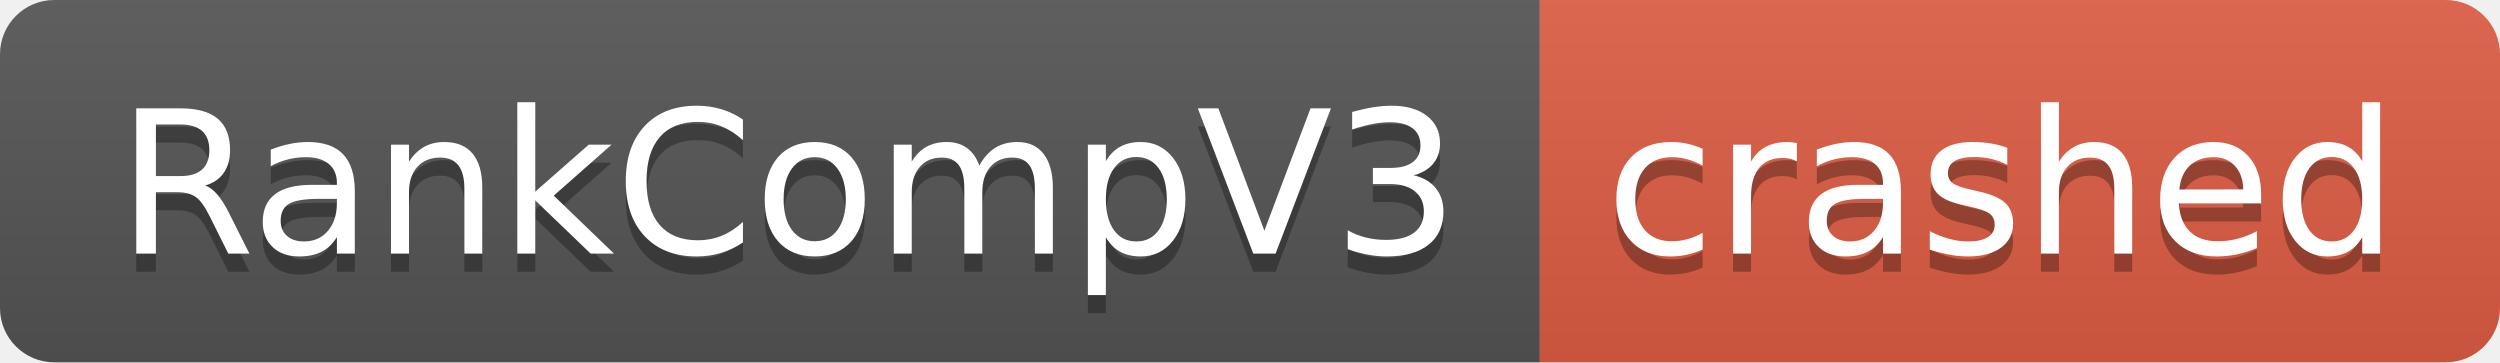
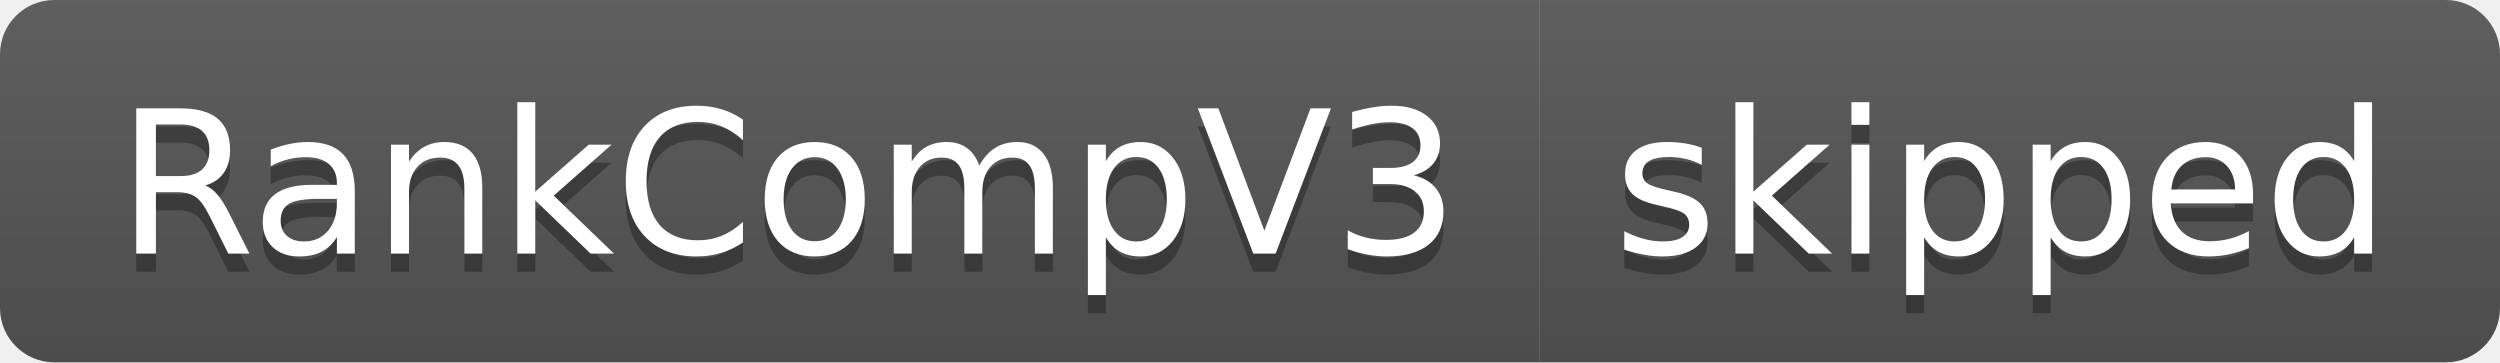
- <svg xmlns="http://www.w3.org/2000/svg" width="138" height="20" role="img" aria-label="RankCompV3: crashed">
+ <svg xmlns="http://www.w3.org/2000/svg" width="138" height="20" role="img" aria-label="RankCompV3: skipped">
  <linearGradient id="s" x2="0" y2="100%">
    <stop offset="0" stop-color="#bbb" stop-opacity=".1" />
    <stop offset="1" stop-opacity=".1" />
  </linearGradient>
  <clipPath id="r">
    <rect width="138" height="20" rx="3" fill="#fff" />
  </clipPath>
  <g clip-path="url(#r)">
    <rect width="85" height="20" fill="#555" />
-     <rect x="85" width="53" height="20" fill="#e05d44" />
+     <rect x="85" width="53" height="20" fill="#555" />
    <rect width="138" height="20" fill="url(#s)" />
  </g>
  <g fill="#fff" text-anchor="middle" font-family="Verdana,Geneva,DejaVu Sans,sans-serif" text-rendering="geometricPrecision" font-size="110">
    <text aria-hidden="true" x="435" y="150" fill="#010101" fill-opacity=".3" transform="scale(.1)" textLength="750">RankCompV3</text>
    <text x="435" y="140" transform="scale(.1)" fill="#fff" textLength="750">RankCompV3</text>
-     <text aria-hidden="true" x="1105" y="150" fill="#010101" fill-opacity=".3" transform="scale(.1)" textLength="430">crashed</text>
-     <text x="1105" y="140" transform="scale(.1)" fill="#fff" textLength="430">crashed</text>
+     <text aria-hidden="true" x="1105" y="150" fill="#010101" fill-opacity=".3" transform="scale(.1)" textLength="430">skipped</text>
+     <text x="1105" y="140" transform="scale(.1)" fill="#fff" textLength="430">skipped</text>
  </g>
</svg>
